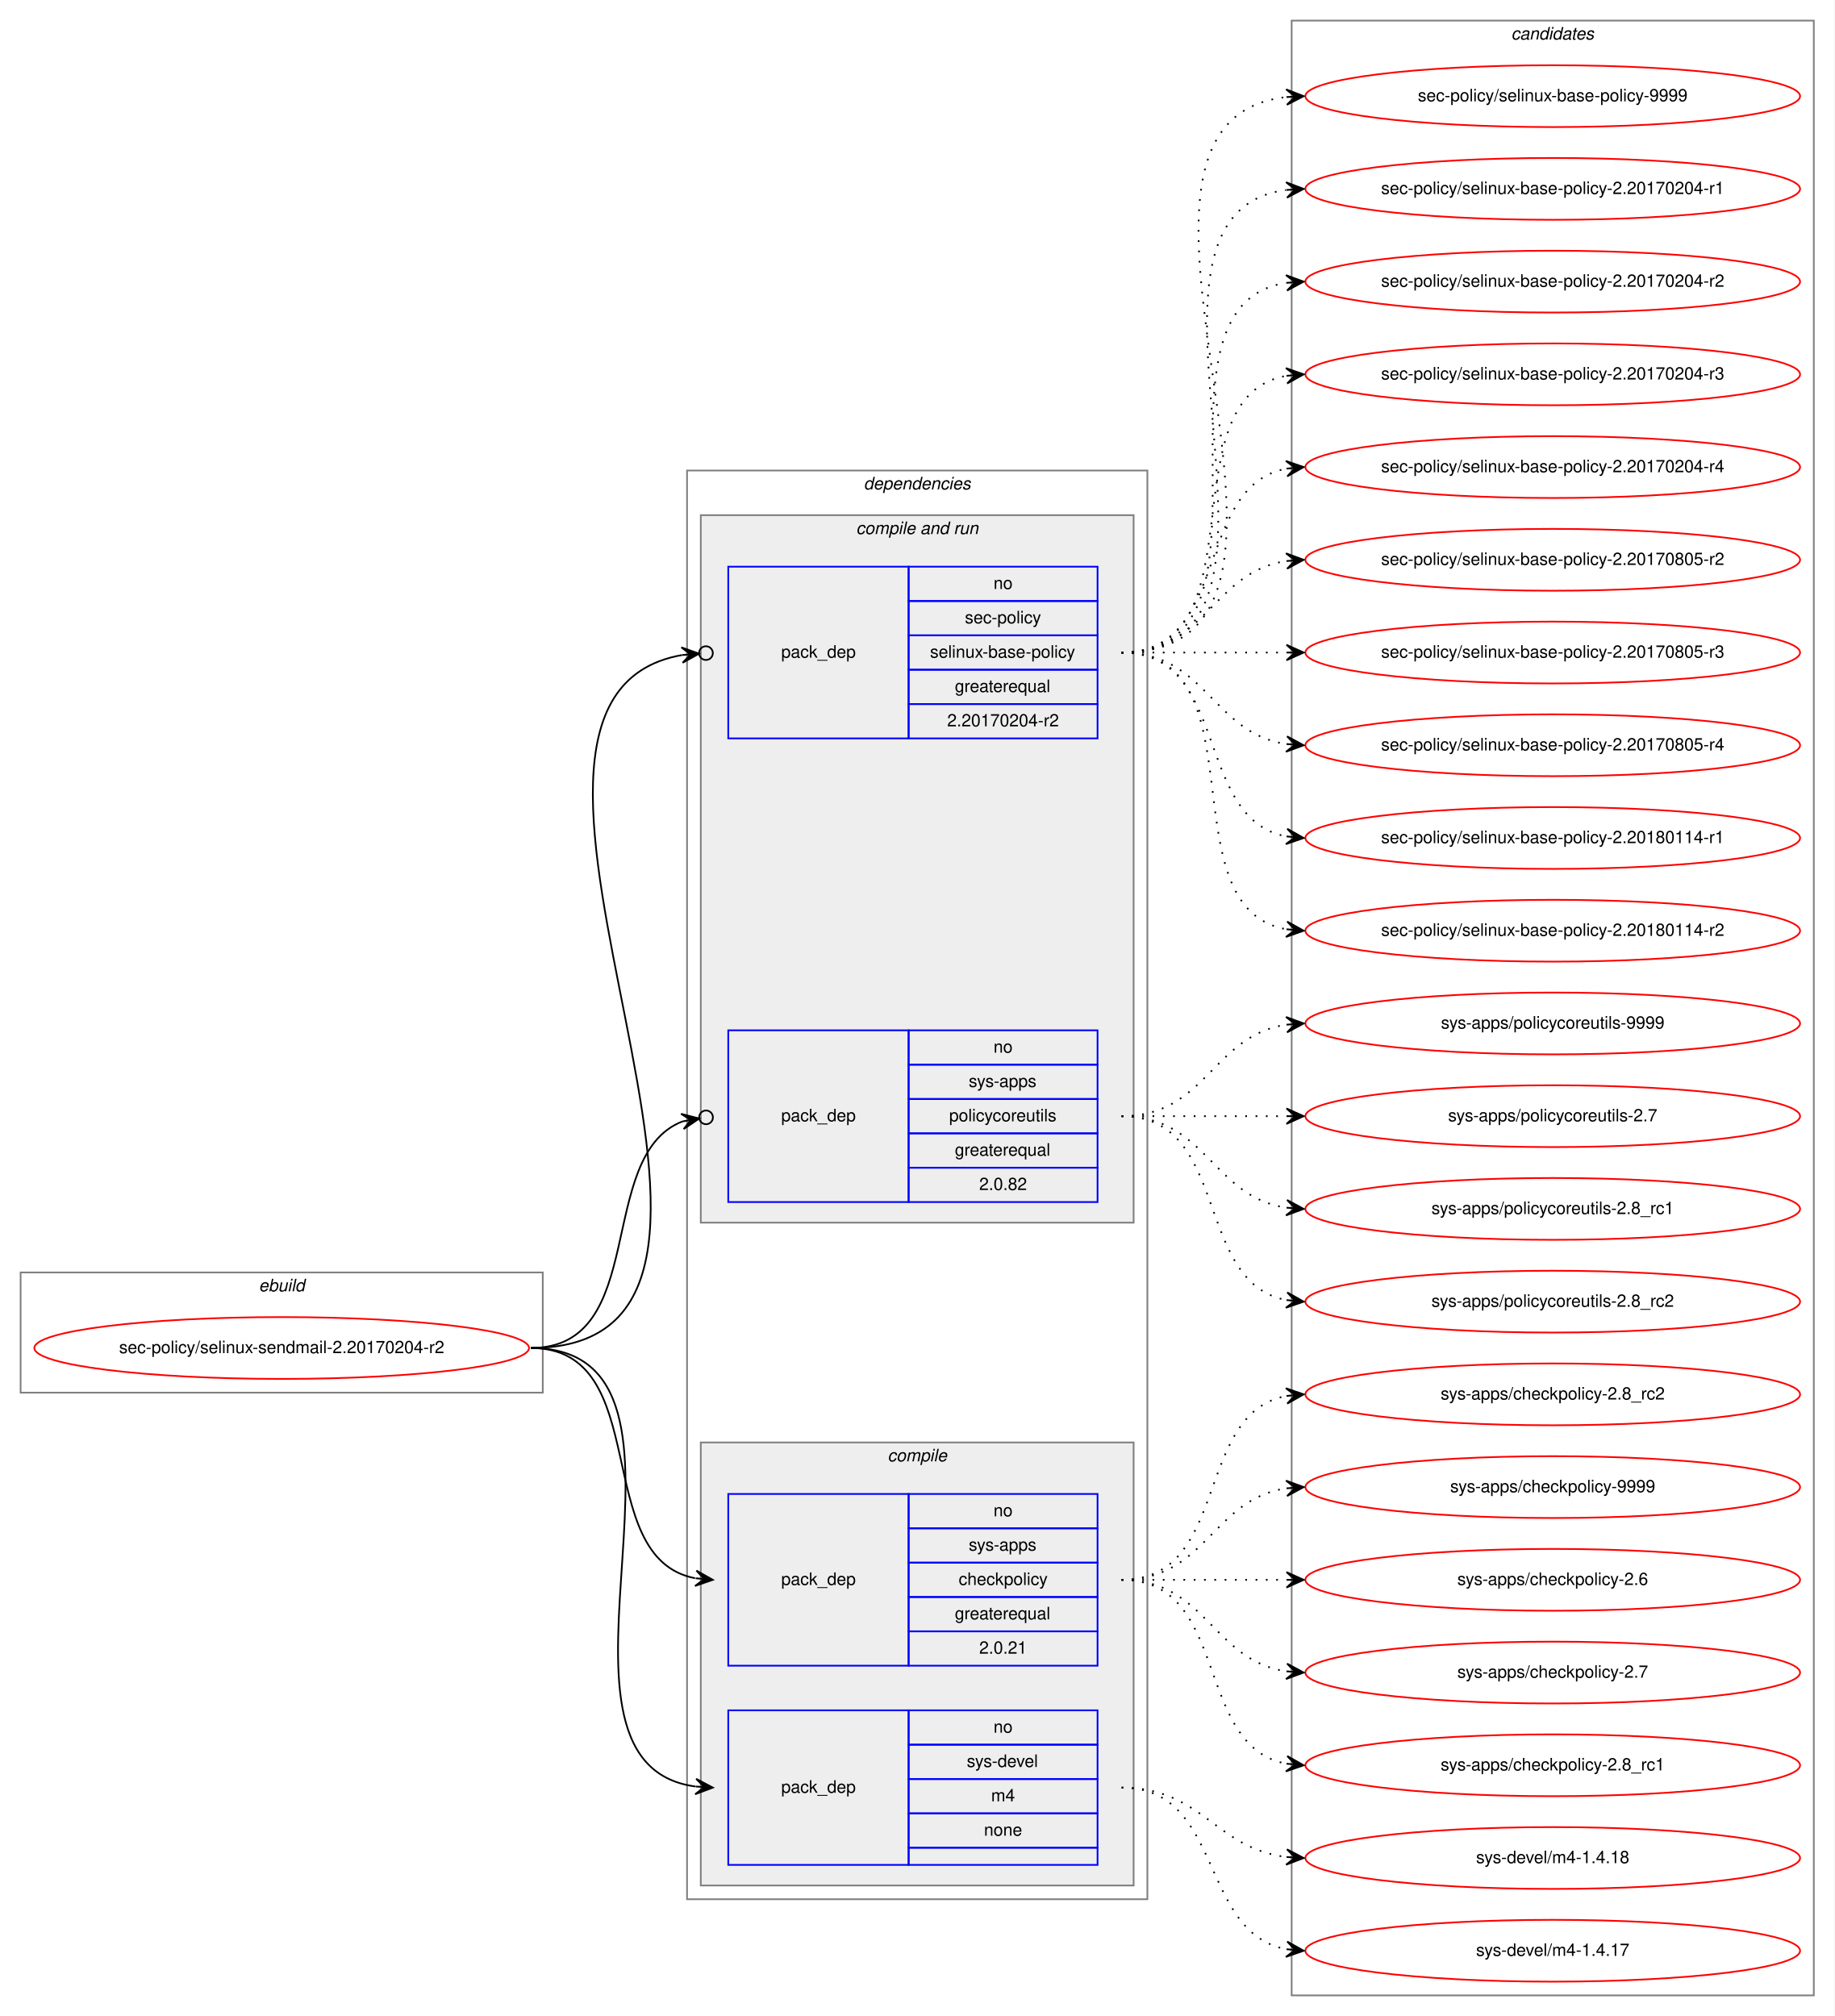
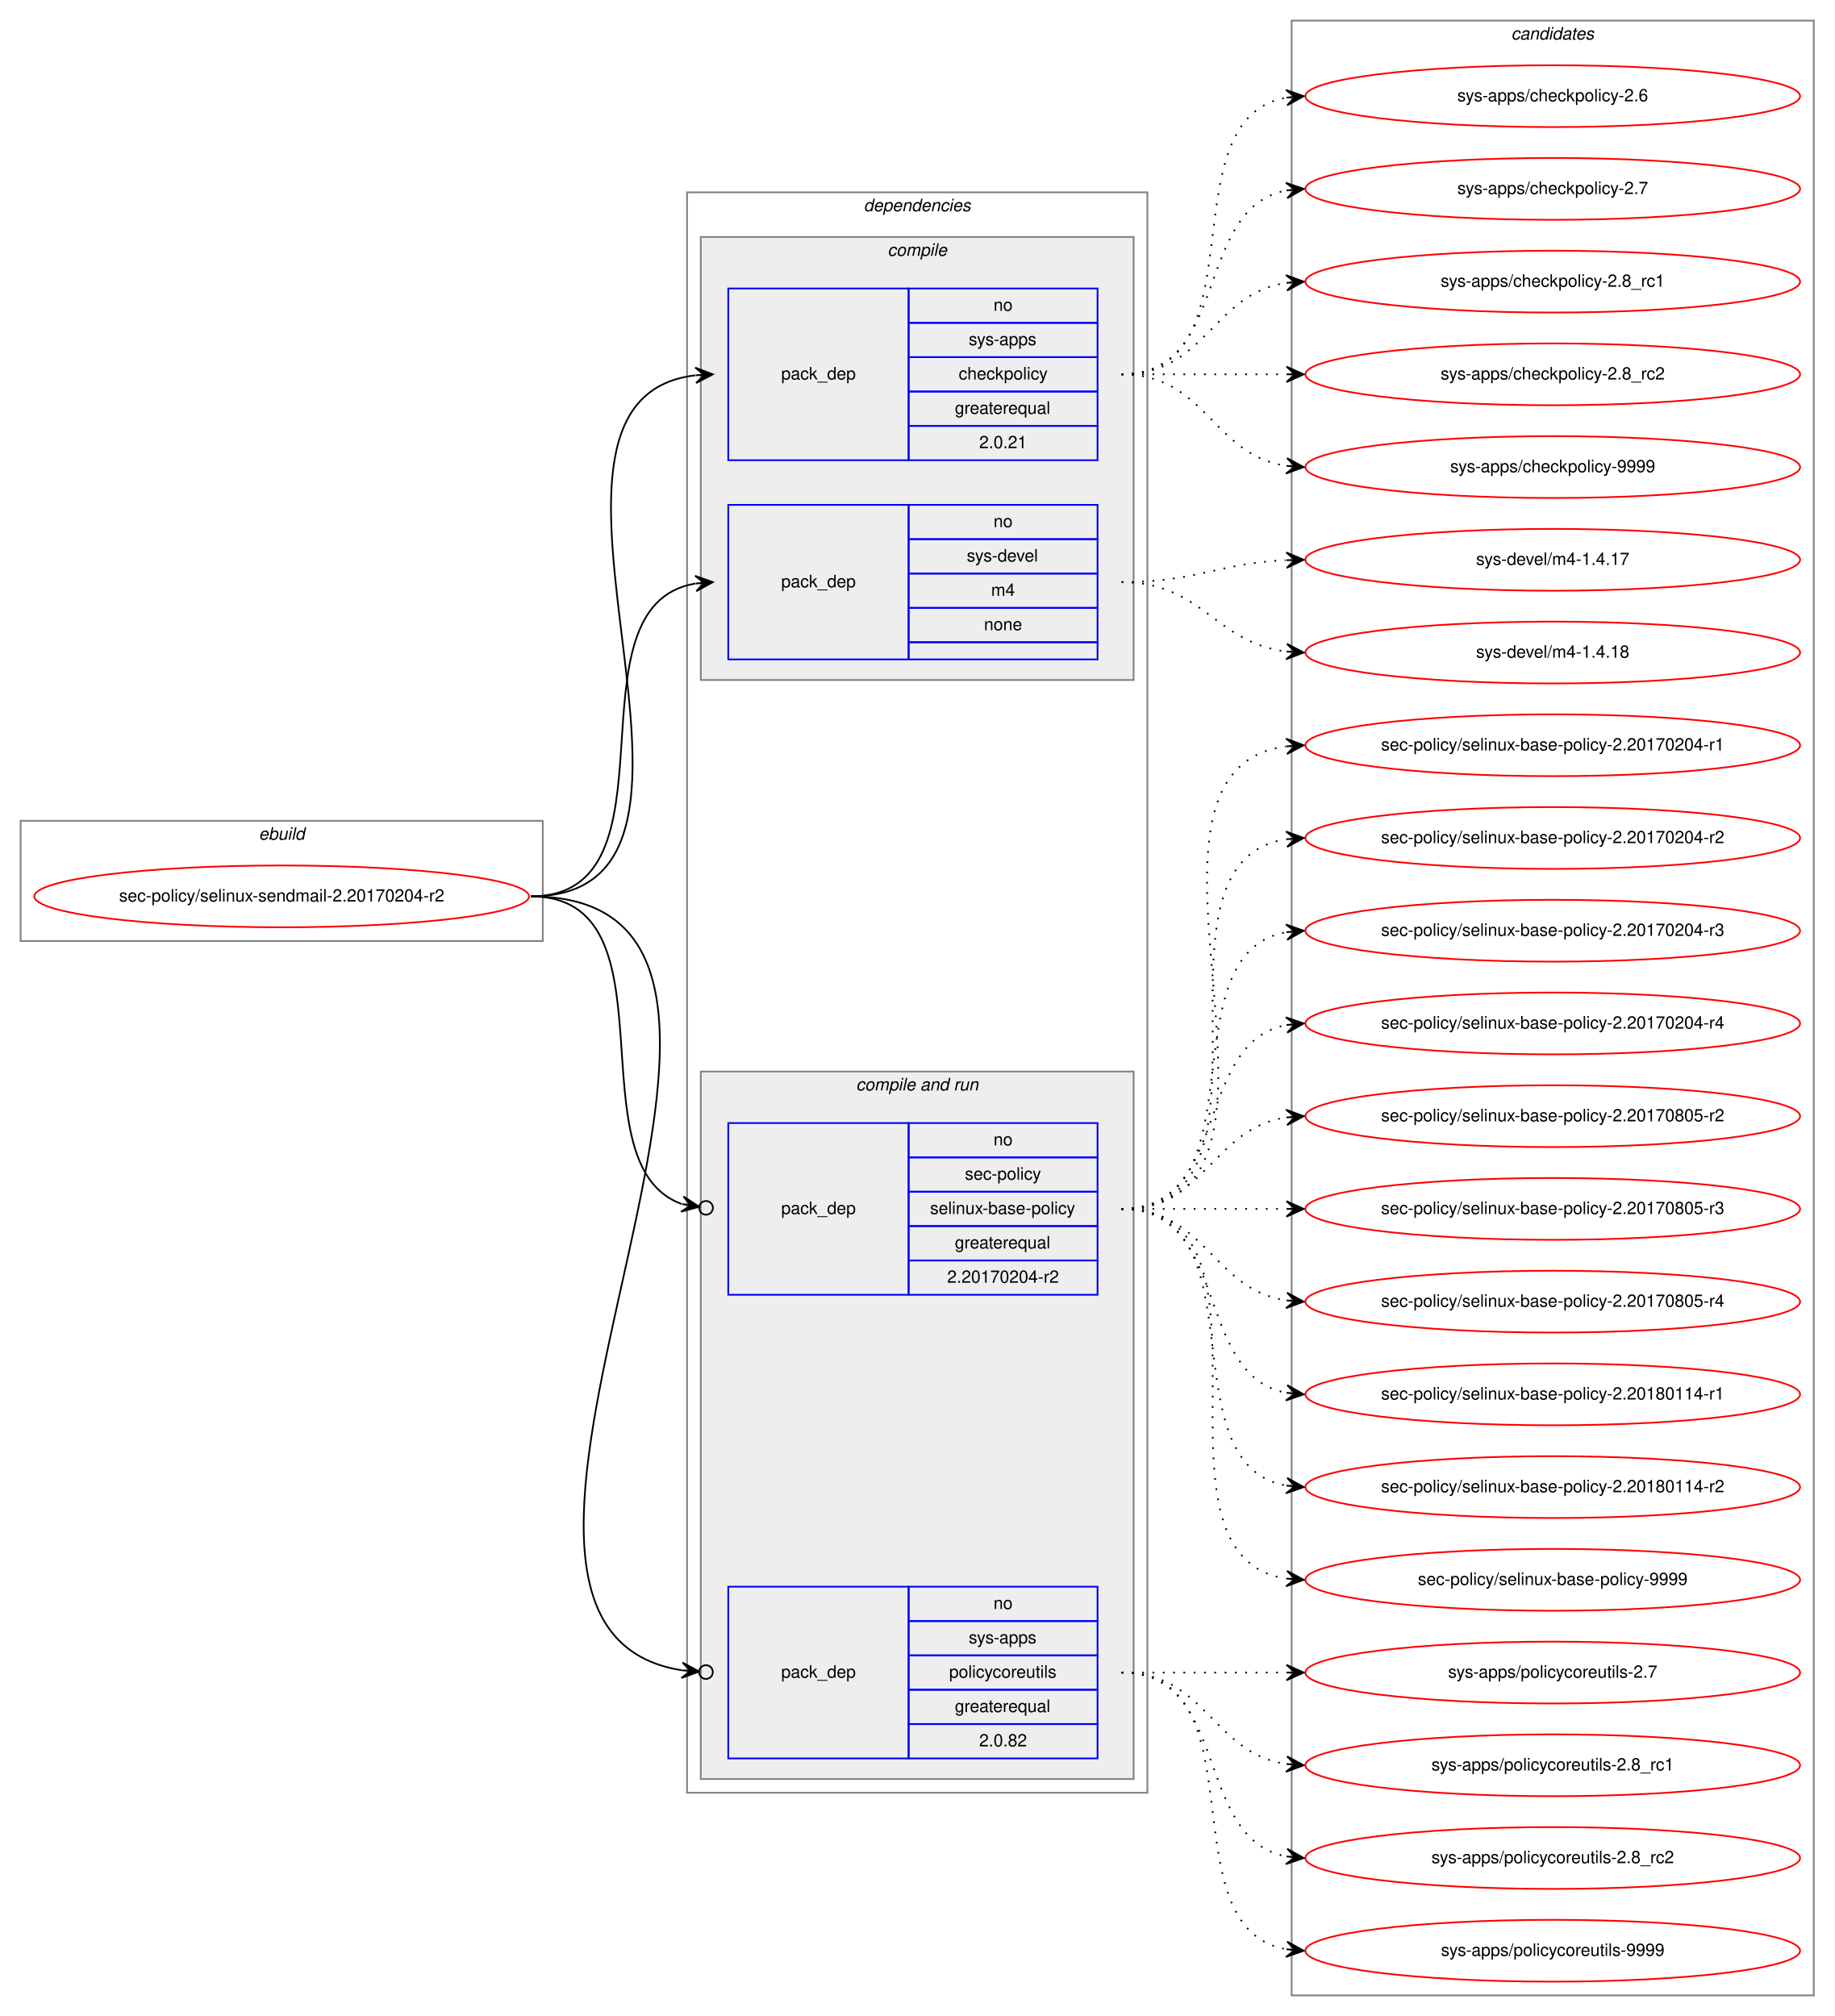
<svg xmlns="http://www.w3.org/2000/svg" xmlns:xlink="http://www.w3.org/1999/xlink" width="1068pt" height="1174pt" viewBox="0.00 0.00 1068.00 1174.00">
  <g id="graph0" class="graph" transform="scale(1 1) rotate(0) translate(4 1170)">
    <polygon fill="white" stroke="transparent" points="-4,4 -4,-1170 1064,-1170 1064,4 -4,4" />
    <g id="clust1" class="cluster">
-       <polygon fill="none" stroke="gray" points="8,-359 8,-429 312,-429 312,-359 8,-359" />
-       <text text-anchor="start" x="146.66" y="-418" font-family="Helvetica,sans-Serif" font-style="italic" font-size="10.00">ebuild</text>
+       <polygon fill="none" stroke="gray" points="8,-622 8,-692 312,-692 312,-622 8,-622" />
+       <text text-anchor="start" x="146.66" y="-681" font-family="Helvetica,sans-Serif" font-style="italic" font-size="10.00">ebuild</text>
    </g>
    <g id="clust2" class="cluster">
-       <polygon fill="none" stroke="gray" points="396,-64 396,-896 664,-896 664,-64 396,-64" />
-       <text text-anchor="start" x="498.86" y="-885" font-family="Helvetica,sans-Serif" font-style="italic" font-size="10.00">dependencies</text>
+       <polygon fill="none" stroke="gray" points="396,-126 396,-1058 664,-1058 664,-126 396,-126" />
+       <text text-anchor="start" x="498.86" y="-1047" font-family="Helvetica,sans-Serif" font-style="italic" font-size="10.00">dependencies</text>
+     </g>
+     <g id="clust3" class="cluster">
+       <polygon fill="#eeeeee" stroke="gray" points="404,-774 404,-1032 656,-1032 656,-774 404,-774" />
+       <text text-anchor="start" x="512.77" y="-1021" font-family="Helvetica,sans-Serif" font-style="italic" font-size="10.00">compile</text>
    </g>
    <g id="clust6" class="cluster">
-       <polygon fill="#eeeeee" stroke="gray" points="404,-458 404,-870 656,-870 656,-458 404,-458" />
-       <text text-anchor="start" x="494.42" y="-859" font-family="Helvetica,sans-Serif" font-style="italic" font-size="10.00">compile and run</text>
-     </g>
-     <g id="clust3" class="cluster">
-       <polygon fill="#eeeeee" stroke="gray" points="404,-72 404,-330 656,-330 656,-72 404,-72" />
-       <text text-anchor="start" x="512.77" y="-319" font-family="Helvetica,sans-Serif" font-style="italic" font-size="10.00">compile</text>
+       <polygon fill="#eeeeee" stroke="gray" points="404,-134 404,-546 656,-546 656,-134 404,-134" />
+       <text text-anchor="start" x="494.42" y="-535" font-family="Helvetica,sans-Serif" font-style="italic" font-size="10.00">compile and run</text>
    </g>
    <g id="clust10" class="cluster">
      <polygon fill="none" stroke="gray" points="748,-8 748,-1158 1052,-1158 1052,-8 748,-8" />
      <text text-anchor="start" x="875.82" y="-1147" font-family="Helvetica,sans-Serif" font-style="italic" font-size="10.00">candidates</text>
    </g>
    <g id="node1" class="node">
      <g id="a_node1">
        <a xlink:href="../sec-policy/selinux-sendmail-2.20170204-r2.svg" xlink:title="sec-policy/selinux-sendmail-2.20170204-r2">
-           <ellipse fill="none" stroke="red" cx="160" cy="-385" rx="144" ry="18" />
-           <text text-anchor="middle" x="160" y="-382" font-family="Helvetica,sans-Serif" font-size="10.00">sec-policy/selinux-sendmail-2.20170204-r2</text>
+           <ellipse fill="none" stroke="red" cx="160" cy="-648" rx="144" ry="18" />
+           <text text-anchor="middle" x="160" y="-645" font-family="Helvetica,sans-Serif" font-size="10.00">sec-policy/selinux-sendmail-2.20170204-r2</text>
        </a>
      </g>
    </g>
    <g id="node2" class="node">
-       <polygon fill="none" stroke="blue" points="420,-200 420,-300 525,-300 525,-200 420,-200" />
-       <text text-anchor="start" x="450.82" y="-247" font-family="Helvetica,sans-Serif" font-size="10.00">pack_dep</text>
-       <polygon fill="none" stroke="blue" points="525,-280 525,-300 635,-300 635,-280 525,-280" />
-       <text text-anchor="start" x="574.44" y="-287" font-family="Helvetica,sans-Serif" font-size="10.00">no</text>
-       <polygon fill="none" stroke="blue" points="525,-260 525,-280 635,-280 635,-260 525,-260" />
-       <text text-anchor="start" x="559.99" y="-267" font-family="Helvetica,sans-Serif" font-size="10.00">sys-apps</text>
-       <polygon fill="none" stroke="blue" points="525,-240 525,-260 635,-260 635,-240 525,-240" />
-       <text text-anchor="start" x="554.16" y="-247" font-family="Helvetica,sans-Serif" font-size="10.00">checkpolicy</text>
-       <polygon fill="none" stroke="blue" points="525,-220 525,-240 635,-240 635,-220 525,-220" />
-       <text text-anchor="start" x="551.92" y="-227" font-family="Helvetica,sans-Serif" font-size="10.00">greaterequal</text>
-       <polygon fill="none" stroke="blue" points="525,-200 525,-220 635,-220 635,-200 525,-200" />
-       <text text-anchor="start" x="566.1" y="-207" font-family="Helvetica,sans-Serif" font-size="10.00">2.0.21</text>
+       <polygon fill="none" stroke="blue" points="420,-902 420,-1002 525,-1002 525,-902 420,-902" />
+       <text text-anchor="start" x="450.82" y="-949" font-family="Helvetica,sans-Serif" font-size="10.00">pack_dep</text>
+       <polygon fill="none" stroke="blue" points="525,-982 525,-1002 635,-1002 635,-982 525,-982" />
+       <text text-anchor="start" x="574.44" y="-989" font-family="Helvetica,sans-Serif" font-size="10.00">no</text>
+       <polygon fill="none" stroke="blue" points="525,-962 525,-982 635,-982 635,-962 525,-962" />
+       <text text-anchor="start" x="559.99" y="-969" font-family="Helvetica,sans-Serif" font-size="10.00">sys-apps</text>
+       <polygon fill="none" stroke="blue" points="525,-942 525,-962 635,-962 635,-942 525,-942" />
+       <text text-anchor="start" x="554.16" y="-949" font-family="Helvetica,sans-Serif" font-size="10.00">checkpolicy</text>
+       <polygon fill="none" stroke="blue" points="525,-922 525,-942 635,-942 635,-922 525,-922" />
+       <text text-anchor="start" x="551.92" y="-929" font-family="Helvetica,sans-Serif" font-size="10.00">greaterequal</text>
+       <polygon fill="none" stroke="blue" points="525,-902 525,-922 635,-922 635,-902 525,-902" />
+       <text text-anchor="start" x="566.1" y="-909" font-family="Helvetica,sans-Serif" font-size="10.00">2.0.21</text>
    </g>
    <g id="edge1" class="edge">
-       <path fill="none" stroke="black" d="M305,-385C377.56,-385 338.97,-262.86 400.68,-250.93" />
-       <polygon fill="black" stroke="black" points="411,-250 401.45,-255.38 406.02,-250.45 401.04,-250.9 401.04,-250.9 401.04,-250.9 406.02,-250.45 400.64,-246.42 411,-250 411,-250" />
+       <path fill="none" stroke="black" d="M305,-648C444.46,-648 276.85,-936.76 400.72,-951.42" />
+       <polygon fill="black" stroke="black" points="411,-952 400.76,-955.93 406.01,-951.72 401.02,-951.44 401.02,-951.44 401.02,-951.44 406.01,-951.72 401.27,-946.95 411,-952 411,-952" />
    </g>
    <g id="node3" class="node">
-       <polygon fill="none" stroke="blue" points="420,-84 420,-174 525,-174 525,-84 420,-84" />
-       <text text-anchor="start" x="450.82" y="-126" font-family="Helvetica,sans-Serif" font-size="10.00">pack_dep</text>
-       <polygon fill="none" stroke="blue" points="525,-154 525,-174 635,-174 635,-154 525,-154" />
-       <text text-anchor="start" x="574.44" y="-161" font-family="Helvetica,sans-Serif" font-size="10.00">no</text>
-       <polygon fill="none" stroke="blue" points="525,-134 525,-154 635,-154 635,-134 525,-134" />
-       <text text-anchor="start" x="558.88" y="-141" font-family="Helvetica,sans-Serif" font-size="10.00">sys-devel</text>
-       <polygon fill="none" stroke="blue" points="525,-114 525,-134 635,-134 635,-114 525,-114" />
-       <text text-anchor="start" x="573.05" y="-121" font-family="Helvetica,sans-Serif" font-size="10.00">m4</text>
-       <polygon fill="none" stroke="blue" points="525,-94 525,-114 635,-114 635,-94 525,-94" />
-       <text text-anchor="start" x="568.88" y="-101" font-family="Helvetica,sans-Serif" font-size="10.00">none</text>
-       <polygon fill="none" stroke="blue" points="525,-84 525,-94 635,-94 635,-84 525,-84" />
+       <polygon fill="none" stroke="blue" points="420,-786 420,-876 525,-876 525,-786 420,-786" />
+       <text text-anchor="start" x="450.82" y="-828" font-family="Helvetica,sans-Serif" font-size="10.00">pack_dep</text>
+       <polygon fill="none" stroke="blue" points="525,-856 525,-876 635,-876 635,-856 525,-856" />
+       <text text-anchor="start" x="574.44" y="-863" font-family="Helvetica,sans-Serif" font-size="10.00">no</text>
+       <polygon fill="none" stroke="blue" points="525,-836 525,-856 635,-856 635,-836 525,-836" />
+       <text text-anchor="start" x="558.88" y="-843" font-family="Helvetica,sans-Serif" font-size="10.00">sys-devel</text>
+       <polygon fill="none" stroke="blue" points="525,-816 525,-836 635,-836 635,-816 525,-816" />
+       <text text-anchor="start" x="573.05" y="-823" font-family="Helvetica,sans-Serif" font-size="10.00">m4</text>
+       <polygon fill="none" stroke="blue" points="525,-796 525,-816 635,-816 635,-796 525,-796" />
+       <text text-anchor="start" x="568.88" y="-803" font-family="Helvetica,sans-Serif" font-size="10.00">none</text>
+       <polygon fill="none" stroke="blue" points="525,-786 525,-796 635,-796 635,-786 525,-786" />
    </g>
    <g id="edge2" class="edge">
-       <path fill="none" stroke="black" d="M305,-385C424.54,-385 295.85,-143.78 400.84,-129.65" />
-       <polygon fill="black" stroke="black" points="411,-129 401.31,-134.13 406.01,-129.32 401.02,-129.64 401.02,-129.64 401.02,-129.64 406.01,-129.32 400.73,-125.14 411,-129 411,-129" />
+       <path fill="none" stroke="black" d="M305,-648C395.32,-648 323.14,-816.98 400.77,-830.18" />
+       <polygon fill="black" stroke="black" points="411,-831 400.67,-834.69 406.02,-830.6 401.03,-830.2 401.03,-830.2 401.03,-830.2 406.02,-830.6 401.39,-825.72 411,-831 411,-831" />
    </g>
    <g id="node4" class="node">
-       <polygon fill="none" stroke="blue" points="420,-740 420,-840 525,-840 525,-740 420,-740" />
-       <text text-anchor="start" x="450.82" y="-787" font-family="Helvetica,sans-Serif" font-size="10.00">pack_dep</text>
-       <polygon fill="none" stroke="blue" points="525,-820 525,-840 635,-840 635,-820 525,-820" />
-       <text text-anchor="start" x="574.44" y="-827" font-family="Helvetica,sans-Serif" font-size="10.00">no</text>
-       <polygon fill="none" stroke="blue" points="525,-800 525,-820 635,-820 635,-800 525,-800" />
-       <text text-anchor="start" x="557.77" y="-807" font-family="Helvetica,sans-Serif" font-size="10.00">sec-policy</text>
-       <polygon fill="none" stroke="blue" points="525,-780 525,-800 635,-800 635,-780 525,-780" />
-       <text text-anchor="start" x="537.48" y="-787" font-family="Helvetica,sans-Serif" font-size="10.00">selinux-base-policy</text>
-       <polygon fill="none" stroke="blue" points="525,-760 525,-780 635,-780 635,-760 525,-760" />
-       <text text-anchor="start" x="551.92" y="-767" font-family="Helvetica,sans-Serif" font-size="10.00">greaterequal</text>
-       <polygon fill="none" stroke="blue" points="525,-740 525,-760 635,-760 635,-740 525,-740" />
-       <text text-anchor="start" x="547.47" y="-747" font-family="Helvetica,sans-Serif" font-size="10.00">2.20170204-r2</text>
+       <polygon fill="none" stroke="blue" points="420,-416 420,-516 525,-516 525,-416 420,-416" />
+       <text text-anchor="start" x="450.82" y="-463" font-family="Helvetica,sans-Serif" font-size="10.00">pack_dep</text>
+       <polygon fill="none" stroke="blue" points="525,-496 525,-516 635,-516 635,-496 525,-496" />
+       <text text-anchor="start" x="574.44" y="-503" font-family="Helvetica,sans-Serif" font-size="10.00">no</text>
+       <polygon fill="none" stroke="blue" points="525,-476 525,-496 635,-496 635,-476 525,-476" />
+       <text text-anchor="start" x="557.77" y="-483" font-family="Helvetica,sans-Serif" font-size="10.00">sec-policy</text>
+       <polygon fill="none" stroke="blue" points="525,-456 525,-476 635,-476 635,-456 525,-456" />
+       <text text-anchor="start" x="537.48" y="-463" font-family="Helvetica,sans-Serif" font-size="10.00">selinux-base-policy</text>
+       <polygon fill="none" stroke="blue" points="525,-436 525,-456 635,-456 635,-436 525,-436" />
+       <text text-anchor="start" x="551.92" y="-443" font-family="Helvetica,sans-Serif" font-size="10.00">greaterequal</text>
+       <polygon fill="none" stroke="blue" points="525,-416 525,-436 635,-436 635,-416 525,-416" />
+       <text text-anchor="start" x="547.47" y="-423" font-family="Helvetica,sans-Serif" font-size="10.00">2.20170204-r2</text>
    </g>
    <g id="edge3" class="edge">
-       <path fill="none" stroke="black" d="M305,-385C484.52,-385 243.09,-762.02 393.01,-788.53" />
-       <ellipse fill="none" stroke="black" cx="407.01" cy="-789.67" rx="4" ry="4" />
-       <polygon fill="black" stroke="black" points="403.03,-789.35 392.69,-793.02 398.04,-788.94 393.06,-788.54 393.06,-788.54 393.06,-788.54 398.04,-788.94 393.43,-784.05 403.03,-789.35 403.03,-789.35" />
+       <path fill="none" stroke="black" d="M305,-648C391.66,-648 328.48,-492.01 392.9,-468.86" />
+       <ellipse fill="none" stroke="black" cx="407.05" cy="-466.62" rx="4" ry="4" />
+       <polygon fill="black" stroke="black" points="403.1,-467.25 393.92,-473.25 398.16,-468.03 393.22,-468.81 393.22,-468.81 393.22,-468.81 398.16,-468.03 392.52,-464.36 403.1,-467.25 403.1,-467.25" />
    </g>
    <g id="node5" class="node">
-       <polygon fill="none" stroke="blue" points="420,-470 420,-570 525,-570 525,-470 420,-470" />
-       <text text-anchor="start" x="450.82" y="-517" font-family="Helvetica,sans-Serif" font-size="10.00">pack_dep</text>
-       <polygon fill="none" stroke="blue" points="525,-550 525,-570 635,-570 635,-550 525,-550" />
-       <text text-anchor="start" x="574.44" y="-557" font-family="Helvetica,sans-Serif" font-size="10.00">no</text>
-       <polygon fill="none" stroke="blue" points="525,-530 525,-550 635,-550 635,-530 525,-530" />
-       <text text-anchor="start" x="559.99" y="-537" font-family="Helvetica,sans-Serif" font-size="10.00">sys-apps</text>
-       <polygon fill="none" stroke="blue" points="525,-510 525,-530 635,-530 635,-510 525,-510" />
-       <text text-anchor="start" x="548.6" y="-517" font-family="Helvetica,sans-Serif" font-size="10.00">policycoreutils</text>
-       <polygon fill="none" stroke="blue" points="525,-490 525,-510 635,-510 635,-490 525,-490" />
-       <text text-anchor="start" x="551.92" y="-497" font-family="Helvetica,sans-Serif" font-size="10.00">greaterequal</text>
-       <polygon fill="none" stroke="blue" points="525,-470 525,-490 635,-490 635,-470 525,-470" />
-       <text text-anchor="start" x="566.1" y="-477" font-family="Helvetica,sans-Serif" font-size="10.00">2.0.82</text>
+       <polygon fill="none" stroke="blue" points="420,-146 420,-246 525,-246 525,-146 420,-146" />
+       <text text-anchor="start" x="450.82" y="-193" font-family="Helvetica,sans-Serif" font-size="10.00">pack_dep</text>
+       <polygon fill="none" stroke="blue" points="525,-226 525,-246 635,-246 635,-226 525,-226" />
+       <text text-anchor="start" x="574.44" y="-233" font-family="Helvetica,sans-Serif" font-size="10.00">no</text>
+       <polygon fill="none" stroke="blue" points="525,-206 525,-226 635,-226 635,-206 525,-206" />
+       <text text-anchor="start" x="559.99" y="-213" font-family="Helvetica,sans-Serif" font-size="10.00">sys-apps</text>
+       <polygon fill="none" stroke="blue" points="525,-186 525,-206 635,-206 635,-186 525,-186" />
+       <text text-anchor="start" x="548.6" y="-193" font-family="Helvetica,sans-Serif" font-size="10.00">policycoreutils</text>
+       <polygon fill="none" stroke="blue" points="525,-166 525,-186 635,-186 635,-166 525,-166" />
+       <text text-anchor="start" x="551.92" y="-173" font-family="Helvetica,sans-Serif" font-size="10.00">greaterequal</text>
+       <polygon fill="none" stroke="blue" points="525,-146 525,-166 635,-166 635,-146 525,-146" />
+       <text text-anchor="start" x="566.1" y="-153" font-family="Helvetica,sans-Serif" font-size="10.00">2.0.82</text>
    </g>
    <g id="edge4" class="edge">
-       <path fill="none" stroke="black" d="M305,-385C374.43,-385 342.09,-496.83 393.24,-516.93" />
-       <ellipse fill="none" stroke="black" cx="407.06" cy="-519.32" rx="4" ry="4" />
-       <polygon fill="black" stroke="black" points="403.12,-518.64 392.5,-521.37 398.19,-517.78 393.26,-516.93 393.26,-516.93 393.26,-516.93 398.19,-517.78 394.03,-512.5 403.12,-518.64 403.12,-518.64" />
+       <path fill="none" stroke="black" d="M305,-648C504.79,-648 223.61,-224.24 392.87,-197.34" />
+       <ellipse fill="none" stroke="black" cx="407.01" cy="-196.29" rx="4" ry="4" />
+       <polygon fill="black" stroke="black" points="403.02,-196.59 393.38,-201.81 398.04,-196.96 393.05,-197.32 393.05,-197.32 393.05,-197.32 398.04,-196.96 392.72,-192.84 403.02,-196.59 403.02,-196.59" />
    </g>
    <g id="node6" class="node">
      <g id="a_node6">
        <a xlink:href="../sys-apps/checkpolicy-2.6.svg" xlink:title="sys-apps/checkpolicy-2.6">
-           <ellipse fill="none" stroke="red" cx="900" cy="-250" rx="144" ry="18" />
-           <text text-anchor="middle" x="900" y="-247" font-family="Helvetica,sans-Serif" font-size="10.00">sys-apps/checkpolicy-2.6</text>
+           <ellipse fill="none" stroke="red" cx="900" cy="-1114" rx="144" ry="18" />
+           <text text-anchor="middle" x="900" y="-1111" font-family="Helvetica,sans-Serif" font-size="10.00">sys-apps/checkpolicy-2.6</text>
        </a>
      </g>
    </g>
    <g id="edge5" class="edge">
-       <path fill="none" stroke="black" stroke-dasharray="1,5" d="M649,-250C692.43,-250 705.83,-250 744.57,-250" />
-       <polygon fill="black" stroke="black" points="755,-250 745,-254.5 750,-250 745,-250 745,-250 745,-250 750,-250 745,-245.5 755,-250 755,-250" />
+       <path fill="none" stroke="black" stroke-dasharray="1,5" d="M649,-952C731.35,-952 674.36,-1100.38 744.73,-1113.13" />
+       <polygon fill="black" stroke="black" points="755,-1114 744.66,-1117.64 750.02,-1113.58 745.04,-1113.15 745.04,-1113.15 745.04,-1113.15 750.02,-1113.58 745.42,-1108.67 755,-1114 755,-1114" />
    </g>
    <g id="node7" class="node">
      <g id="a_node7">
        <a xlink:href="../sys-apps/checkpolicy-2.7.svg" xlink:title="sys-apps/checkpolicy-2.7">
-           <ellipse fill="none" stroke="red" cx="900" cy="-196" rx="144" ry="18" />
-           <text text-anchor="middle" x="900" y="-193" font-family="Helvetica,sans-Serif" font-size="10.00">sys-apps/checkpolicy-2.7</text>
+           <ellipse fill="none" stroke="red" cx="900" cy="-1060" rx="144" ry="18" />
+           <text text-anchor="middle" x="900" y="-1057" font-family="Helvetica,sans-Serif" font-size="10.00">sys-apps/checkpolicy-2.7</text>
        </a>
      </g>
    </g>
    <g id="edge6" class="edge">
-       <path fill="none" stroke="black" stroke-dasharray="1,5" d="M649,-250C698.26,-250 701.85,-203.13 744.86,-196.72" />
-       <polygon fill="black" stroke="black" points="755,-196 745.35,-201.2 750.01,-196.36 745.03,-196.71 745.03,-196.71 745.03,-196.71 750.01,-196.36 744.71,-192.22 755,-196 755,-196" />
+       <path fill="none" stroke="black" stroke-dasharray="1,5" d="M649,-952C712.58,-952 690.58,-1048.51 744.79,-1059.07" />
+       <polygon fill="black" stroke="black" points="755,-1060 744.63,-1063.57 750.02,-1059.54 745.04,-1059.09 745.04,-1059.09 745.04,-1059.09 750.02,-1059.54 745.45,-1054.61 755,-1060 755,-1060" />
    </g>
    <g id="node8" class="node">
      <g id="a_node8">
        <a xlink:href="../sys-apps/checkpolicy-2.8_rc1.svg" xlink:title="sys-apps/checkpolicy-2.8_rc1">
-           <ellipse fill="none" stroke="red" cx="900" cy="-142" rx="144" ry="18" />
-           <text text-anchor="middle" x="900" y="-139" font-family="Helvetica,sans-Serif" font-size="10.00">sys-apps/checkpolicy-2.8_rc1</text>
+           <ellipse fill="none" stroke="red" cx="900" cy="-1006" rx="144" ry="18" />
+           <text text-anchor="middle" x="900" y="-1003" font-family="Helvetica,sans-Serif" font-size="10.00">sys-apps/checkpolicy-2.8_rc1</text>
        </a>
      </g>
    </g>
    <g id="edge7" class="edge">
-       <path fill="none" stroke="black" stroke-dasharray="1,5" d="M649,-250C712.58,-250 690.58,-153.49 744.79,-142.93" />
-       <polygon fill="black" stroke="black" points="755,-142 745.45,-147.39 750.02,-142.46 745.04,-142.91 745.04,-142.91 745.04,-142.91 750.02,-142.46 744.63,-138.43 755,-142 755,-142" />
+       <path fill="none" stroke="black" stroke-dasharray="1,5" d="M649,-952C698.26,-952 701.85,-998.87 744.86,-1005.28" />
+       <polygon fill="black" stroke="black" points="755,-1006 744.71,-1009.78 750.01,-1005.64 745.03,-1005.29 745.03,-1005.29 745.03,-1005.29 750.01,-1005.64 745.35,-1000.8 755,-1006 755,-1006" />
    </g>
    <g id="node9" class="node">
      <g id="a_node9">
        <a xlink:href="../sys-apps/checkpolicy-2.8_rc2.svg" xlink:title="sys-apps/checkpolicy-2.8_rc2">
-           <ellipse fill="none" stroke="red" cx="900" cy="-358" rx="144" ry="18" />
-           <text text-anchor="middle" x="900" y="-355" font-family="Helvetica,sans-Serif" font-size="10.00">sys-apps/checkpolicy-2.8_rc2</text>
+           <ellipse fill="none" stroke="red" cx="900" cy="-952" rx="144" ry="18" />
+           <text text-anchor="middle" x="900" y="-949" font-family="Helvetica,sans-Serif" font-size="10.00">sys-apps/checkpolicy-2.8_rc2</text>
        </a>
      </g>
    </g>
    <g id="edge8" class="edge">
-       <path fill="none" stroke="black" stroke-dasharray="1,5" d="M649,-250C712.58,-250 690.58,-346.51 744.79,-357.07" />
-       <polygon fill="black" stroke="black" points="755,-358 744.63,-361.57 750.02,-357.54 745.04,-357.09 745.04,-357.09 745.04,-357.09 750.02,-357.54 745.45,-352.61 755,-358 755,-358" />
+       <path fill="none" stroke="black" stroke-dasharray="1,5" d="M649,-952C692.43,-952 705.83,-952 744.57,-952" />
+       <polygon fill="black" stroke="black" points="755,-952 745,-956.5 750,-952 745,-952 745,-952 745,-952 750,-952 745,-947.5 755,-952 755,-952" />
    </g>
    <g id="node10" class="node">
      <g id="a_node10">
        <a xlink:href="../sys-apps/checkpolicy-9999.svg" xlink:title="sys-apps/checkpolicy-9999">
-           <ellipse fill="none" stroke="red" cx="900" cy="-304" rx="144" ry="18" />
-           <text text-anchor="middle" x="900" y="-301" font-family="Helvetica,sans-Serif" font-size="10.00">sys-apps/checkpolicy-9999</text>
+           <ellipse fill="none" stroke="red" cx="900" cy="-898" rx="144" ry="18" />
+           <text text-anchor="middle" x="900" y="-895" font-family="Helvetica,sans-Serif" font-size="10.00">sys-apps/checkpolicy-9999</text>
        </a>
      </g>
    </g>
    <g id="edge9" class="edge">
-       <path fill="none" stroke="black" stroke-dasharray="1,5" d="M649,-250C698.26,-250 701.85,-296.87 744.86,-303.28" />
-       <polygon fill="black" stroke="black" points="755,-304 744.71,-307.78 750.01,-303.64 745.03,-303.29 745.03,-303.29 745.03,-303.29 750.01,-303.64 745.35,-298.8 755,-304 755,-304" />
+       <path fill="none" stroke="black" stroke-dasharray="1,5" d="M649,-952C698.26,-952 701.85,-905.13 744.86,-898.72" />
+       <polygon fill="black" stroke="black" points="755,-898 745.35,-903.2 750.01,-898.36 745.03,-898.71 745.03,-898.71 745.03,-898.71 750.01,-898.36 744.71,-894.22 755,-898 755,-898" />
    </g>
    <g id="node11" class="node">
      <g id="a_node11">
        <a xlink:href="../sys-devel/m4-1.4.17.svg" xlink:title="sys-devel/m4-1.4.17">
-           <ellipse fill="none" stroke="red" cx="900" cy="-34" rx="144" ry="18" />
-           <text text-anchor="middle" x="900" y="-31" font-family="Helvetica,sans-Serif" font-size="10.00">sys-devel/m4-1.4.17</text>
+           <ellipse fill="none" stroke="red" cx="900" cy="-844" rx="144" ry="18" />
+           <text text-anchor="middle" x="900" y="-841" font-family="Helvetica,sans-Serif" font-size="10.00">sys-devel/m4-1.4.17</text>
        </a>
      </g>
    </g>
    <g id="edge10" class="edge">
-       <path fill="none" stroke="black" stroke-dasharray="1,5" d="M649,-129C708.68,-129 693.79,-44.46 745.03,-34.88" />
-       <polygon fill="black" stroke="black" points="755,-34 745.43,-39.36 750.02,-34.44 745.04,-34.88 745.04,-34.88 745.04,-34.88 750.02,-34.44 744.64,-30.4 755,-34 755,-34" />
+       <path fill="none" stroke="black" stroke-dasharray="1,5" d="M649,-831C692.76,-831 705.58,-842.05 744.51,-843.77" />
+       <polygon fill="black" stroke="black" points="755,-844 744.91,-848.28 750,-843.89 745,-843.78 745,-843.78 745,-843.78 750,-843.89 745.1,-839.29 755,-844 755,-844" />
    </g>
    <g id="node12" class="node">
      <g id="a_node12">
        <a xlink:href="../sys-devel/m4-1.4.18.svg" xlink:title="sys-devel/m4-1.4.18">
-           <ellipse fill="none" stroke="red" cx="900" cy="-88" rx="144" ry="18" />
-           <text text-anchor="middle" x="900" y="-85" font-family="Helvetica,sans-Serif" font-size="10.00">sys-devel/m4-1.4.18</text>
+           <ellipse fill="none" stroke="red" cx="900" cy="-790" rx="144" ry="18" />
+           <text text-anchor="middle" x="900" y="-787" font-family="Helvetica,sans-Serif" font-size="10.00">sys-devel/m4-1.4.18</text>
        </a>
      </g>
    </g>
    <g id="edge11" class="edge">
-       <path fill="none" stroke="black" stroke-dasharray="1,5" d="M649,-129C695.96,-129 703.56,-93.56 744.99,-88.58" />
-       <polygon fill="black" stroke="black" points="755,-88 745.28,-93.07 750.01,-88.29 745.02,-88.58 745.02,-88.58 745.02,-88.58 750.01,-88.29 744.76,-84.09 755,-88 755,-88" />
+       <path fill="none" stroke="black" stroke-dasharray="1,5" d="M649,-831C695.96,-831 703.56,-795.56 744.99,-790.58" />
+       <polygon fill="black" stroke="black" points="755,-790 745.28,-795.07 750.01,-790.29 745.02,-790.58 745.02,-790.58 745.02,-790.58 750.01,-790.29 744.76,-786.09 755,-790 755,-790" />
    </g>
    <g id="node13" class="node">
      <g id="a_node13">
        <a xlink:href="../sec-policy/selinux-base-policy-2.20170204-r1.svg" xlink:title="sec-policy/selinux-base-policy-2.20170204-r1">
-           <ellipse fill="none" stroke="red" cx="900" cy="-1060" rx="144" ry="18" />
-           <text text-anchor="middle" x="900" y="-1057" font-family="Helvetica,sans-Serif" font-size="10.00">sec-policy/selinux-base-policy-2.20170204-r1</text>
+           <ellipse fill="none" stroke="red" cx="900" cy="-736" rx="144" ry="18" />
+           <text text-anchor="middle" x="900" y="-733" font-family="Helvetica,sans-Serif" font-size="10.00">sec-policy/selinux-base-policy-2.20170204-r1</text>
        </a>
      </g>
    </g>
    <g id="edge12" class="edge">
-       <path fill="none" stroke="black" stroke-dasharray="1,5" d="M649,-790C774.27,-790 634.46,-1044.92 744.71,-1059.36" />
-       <polygon fill="black" stroke="black" points="755,-1060 744.74,-1063.87 750.01,-1059.69 745.02,-1059.38 745.02,-1059.38 745.02,-1059.38 750.01,-1059.69 745.3,-1054.89 755,-1060 755,-1060" />
+       <path fill="none" stroke="black" stroke-dasharray="1,5" d="M649,-466C774.27,-466 634.46,-720.92 744.71,-735.36" />
+       <polygon fill="black" stroke="black" points="755,-736 744.74,-739.87 750.01,-735.69 745.02,-735.38 745.02,-735.38 745.02,-735.38 750.01,-735.69 745.3,-730.89 755,-736 755,-736" />
    </g>
    <g id="node14" class="node">
      <g id="a_node14">
        <a xlink:href="../sec-policy/selinux-base-policy-2.20170204-r2.svg" xlink:title="sec-policy/selinux-base-policy-2.20170204-r2">
-           <ellipse fill="none" stroke="red" cx="900" cy="-1006" rx="144" ry="18" />
-           <text text-anchor="middle" x="900" y="-1003" font-family="Helvetica,sans-Serif" font-size="10.00">sec-policy/selinux-base-policy-2.20170204-r2</text>
+           <ellipse fill="none" stroke="red" cx="900" cy="-682" rx="144" ry="18" />
+           <text text-anchor="middle" x="900" y="-679" font-family="Helvetica,sans-Serif" font-size="10.00">sec-policy/selinux-base-policy-2.20170204-r2</text>
        </a>
      </g>
    </g>
    <g id="edge13" class="edge">
-       <path fill="none" stroke="black" stroke-dasharray="1,5" d="M649,-790C752.28,-790 655.19,-991.49 744.77,-1005.26" />
-       <polygon fill="black" stroke="black" points="755,-1006 744.7,-1009.77 750.01,-1005.64 745.03,-1005.28 745.03,-1005.28 745.03,-1005.28 750.01,-1005.64 745.35,-1000.79 755,-1006 755,-1006" />
+       <path fill="none" stroke="black" stroke-dasharray="1,5" d="M649,-466C752.28,-466 655.19,-667.49 744.77,-681.26" />
+       <polygon fill="black" stroke="black" points="755,-682 744.7,-685.77 750.01,-681.64 745.03,-681.28 745.03,-681.28 745.03,-681.28 750.01,-681.64 745.35,-676.79 755,-682 755,-682" />
    </g>
    <g id="node15" class="node">
      <g id="a_node15">
        <a xlink:href="../sec-policy/selinux-base-policy-2.20170204-r3.svg" xlink:title="sec-policy/selinux-base-policy-2.20170204-r3">
-           <ellipse fill="none" stroke="red" cx="900" cy="-952" rx="144" ry="18" />
-           <text text-anchor="middle" x="900" y="-949" font-family="Helvetica,sans-Serif" font-size="10.00">sec-policy/selinux-base-policy-2.20170204-r3</text>
+           <ellipse fill="none" stroke="red" cx="900" cy="-628" rx="144" ry="18" />
+           <text text-anchor="middle" x="900" y="-625" font-family="Helvetica,sans-Serif" font-size="10.00">sec-policy/selinux-base-policy-2.20170204-r3</text>
        </a>
      </g>
    </g>
    <g id="edge14" class="edge">
-       <path fill="none" stroke="black" stroke-dasharray="1,5" d="M649,-790C731.35,-790 674.36,-938.38 744.73,-951.13" />
-       <polygon fill="black" stroke="black" points="755,-952 744.66,-955.64 750.02,-951.58 745.04,-951.15 745.04,-951.15 745.04,-951.15 750.02,-951.58 745.42,-946.67 755,-952 755,-952" />
+       <path fill="none" stroke="black" stroke-dasharray="1,5" d="M649,-466C731.35,-466 674.36,-614.38 744.73,-627.13" />
+       <polygon fill="black" stroke="black" points="755,-628 744.66,-631.64 750.02,-627.58 745.04,-627.15 745.04,-627.15 745.04,-627.15 750.02,-627.58 745.42,-622.67 755,-628 755,-628" />
    </g>
    <g id="node16" class="node">
      <g id="a_node16">
        <a xlink:href="../sec-policy/selinux-base-policy-2.20170204-r4.svg" xlink:title="sec-policy/selinux-base-policy-2.20170204-r4">
-           <ellipse fill="none" stroke="red" cx="900" cy="-898" rx="144" ry="18" />
-           <text text-anchor="middle" x="900" y="-895" font-family="Helvetica,sans-Serif" font-size="10.00">sec-policy/selinux-base-policy-2.20170204-r4</text>
+           <ellipse fill="none" stroke="red" cx="900" cy="-574" rx="144" ry="18" />
+           <text text-anchor="middle" x="900" y="-571" font-family="Helvetica,sans-Serif" font-size="10.00">sec-policy/selinux-base-policy-2.20170204-r4</text>
        </a>
      </g>
    </g>
    <g id="edge15" class="edge">
-       <path fill="none" stroke="black" stroke-dasharray="1,5" d="M649,-790C712.58,-790 690.58,-886.51 744.79,-897.07" />
-       <polygon fill="black" stroke="black" points="755,-898 744.63,-901.57 750.02,-897.54 745.04,-897.09 745.04,-897.09 745.04,-897.09 750.02,-897.54 745.45,-892.61 755,-898 755,-898" />
+       <path fill="none" stroke="black" stroke-dasharray="1,5" d="M649,-466C712.58,-466 690.58,-562.51 744.79,-573.07" />
+       <polygon fill="black" stroke="black" points="755,-574 744.63,-577.57 750.02,-573.54 745.04,-573.09 745.04,-573.09 745.04,-573.09 750.02,-573.54 745.45,-568.61 755,-574 755,-574" />
    </g>
    <g id="node17" class="node">
      <g id="a_node17">
        <a xlink:href="../sec-policy/selinux-base-policy-2.20170805-r2.svg" xlink:title="sec-policy/selinux-base-policy-2.20170805-r2">
-           <ellipse fill="none" stroke="red" cx="900" cy="-844" rx="144" ry="18" />
-           <text text-anchor="middle" x="900" y="-841" font-family="Helvetica,sans-Serif" font-size="10.00">sec-policy/selinux-base-policy-2.20170805-r2</text>
+           <ellipse fill="none" stroke="red" cx="900" cy="-520" rx="144" ry="18" />
+           <text text-anchor="middle" x="900" y="-517" font-family="Helvetica,sans-Serif" font-size="10.00">sec-policy/selinux-base-policy-2.20170805-r2</text>
        </a>
      </g>
    </g>
    <g id="edge16" class="edge">
-       <path fill="none" stroke="black" stroke-dasharray="1,5" d="M649,-790C698.26,-790 701.85,-836.87 744.86,-843.28" />
-       <polygon fill="black" stroke="black" points="755,-844 744.71,-847.78 750.01,-843.64 745.03,-843.29 745.03,-843.29 745.03,-843.29 750.01,-843.64 745.35,-838.8 755,-844 755,-844" />
+       <path fill="none" stroke="black" stroke-dasharray="1,5" d="M649,-466C698.26,-466 701.85,-512.87 744.86,-519.28" />
+       <polygon fill="black" stroke="black" points="755,-520 744.71,-523.78 750.01,-519.64 745.03,-519.29 745.03,-519.29 745.03,-519.29 750.01,-519.64 745.35,-514.8 755,-520 755,-520" />
    </g>
    <g id="node18" class="node">
      <g id="a_node18">
        <a xlink:href="../sec-policy/selinux-base-policy-2.20170805-r3.svg" xlink:title="sec-policy/selinux-base-policy-2.20170805-r3">
-           <ellipse fill="none" stroke="red" cx="900" cy="-790" rx="144" ry="18" />
-           <text text-anchor="middle" x="900" y="-787" font-family="Helvetica,sans-Serif" font-size="10.00">sec-policy/selinux-base-policy-2.20170805-r3</text>
+           <ellipse fill="none" stroke="red" cx="900" cy="-466" rx="144" ry="18" />
+           <text text-anchor="middle" x="900" y="-463" font-family="Helvetica,sans-Serif" font-size="10.00">sec-policy/selinux-base-policy-2.20170805-r3</text>
        </a>
      </g>
    </g>
    <g id="edge17" class="edge">
-       <path fill="none" stroke="black" stroke-dasharray="1,5" d="M649,-790C692.43,-790 705.83,-790 744.57,-790" />
-       <polygon fill="black" stroke="black" points="755,-790 745,-794.5 750,-790 745,-790 745,-790 745,-790 750,-790 745,-785.5 755,-790 755,-790" />
+       <path fill="none" stroke="black" stroke-dasharray="1,5" d="M649,-466C692.43,-466 705.83,-466 744.57,-466" />
+       <polygon fill="black" stroke="black" points="755,-466 745,-470.5 750,-466 745,-466 745,-466 745,-466 750,-466 745,-461.5 755,-466 755,-466" />
    </g>
    <g id="node19" class="node">
      <g id="a_node19">
        <a xlink:href="../sec-policy/selinux-base-policy-2.20170805-r4.svg" xlink:title="sec-policy/selinux-base-policy-2.20170805-r4">
-           <ellipse fill="none" stroke="red" cx="900" cy="-736" rx="144" ry="18" />
-           <text text-anchor="middle" x="900" y="-733" font-family="Helvetica,sans-Serif" font-size="10.00">sec-policy/selinux-base-policy-2.20170805-r4</text>
+           <ellipse fill="none" stroke="red" cx="900" cy="-412" rx="144" ry="18" />
+           <text text-anchor="middle" x="900" y="-409" font-family="Helvetica,sans-Serif" font-size="10.00">sec-policy/selinux-base-policy-2.20170805-r4</text>
        </a>
      </g>
    </g>
    <g id="edge18" class="edge">
-       <path fill="none" stroke="black" stroke-dasharray="1,5" d="M649,-790C698.26,-790 701.85,-743.13 744.86,-736.72" />
-       <polygon fill="black" stroke="black" points="755,-736 745.35,-741.2 750.01,-736.36 745.03,-736.71 745.03,-736.71 745.03,-736.71 750.01,-736.36 744.71,-732.22 755,-736 755,-736" />
+       <path fill="none" stroke="black" stroke-dasharray="1,5" d="M649,-466C698.26,-466 701.85,-419.13 744.86,-412.72" />
+       <polygon fill="black" stroke="black" points="755,-412 745.35,-417.2 750.01,-412.36 745.03,-412.71 745.03,-412.71 745.03,-412.71 750.01,-412.36 744.71,-408.22 755,-412 755,-412" />
    </g>
    <g id="node20" class="node">
      <g id="a_node20">
        <a xlink:href="../sec-policy/selinux-base-policy-2.20180114-r1.svg" xlink:title="sec-policy/selinux-base-policy-2.20180114-r1">
-           <ellipse fill="none" stroke="red" cx="900" cy="-682" rx="144" ry="18" />
-           <text text-anchor="middle" x="900" y="-679" font-family="Helvetica,sans-Serif" font-size="10.00">sec-policy/selinux-base-policy-2.20180114-r1</text>
+           <ellipse fill="none" stroke="red" cx="900" cy="-358" rx="144" ry="18" />
+           <text text-anchor="middle" x="900" y="-355" font-family="Helvetica,sans-Serif" font-size="10.00">sec-policy/selinux-base-policy-2.20180114-r1</text>
        </a>
      </g>
    </g>
    <g id="edge19" class="edge">
-       <path fill="none" stroke="black" stroke-dasharray="1,5" d="M649,-790C712.58,-790 690.58,-693.49 744.79,-682.93" />
-       <polygon fill="black" stroke="black" points="755,-682 745.45,-687.39 750.02,-682.46 745.04,-682.91 745.04,-682.91 745.04,-682.91 750.02,-682.46 744.63,-678.43 755,-682 755,-682" />
+       <path fill="none" stroke="black" stroke-dasharray="1,5" d="M649,-466C712.58,-466 690.58,-369.49 744.79,-358.93" />
+       <polygon fill="black" stroke="black" points="755,-358 745.45,-363.39 750.02,-358.46 745.04,-358.91 745.04,-358.91 745.04,-358.91 750.02,-358.46 744.63,-354.43 755,-358 755,-358" />
    </g>
    <g id="node21" class="node">
      <g id="a_node21">
        <a xlink:href="../sec-policy/selinux-base-policy-2.20180114-r2.svg" xlink:title="sec-policy/selinux-base-policy-2.20180114-r2">
-           <ellipse fill="none" stroke="red" cx="900" cy="-628" rx="144" ry="18" />
-           <text text-anchor="middle" x="900" y="-625" font-family="Helvetica,sans-Serif" font-size="10.00">sec-policy/selinux-base-policy-2.20180114-r2</text>
+           <ellipse fill="none" stroke="red" cx="900" cy="-304" rx="144" ry="18" />
+           <text text-anchor="middle" x="900" y="-301" font-family="Helvetica,sans-Serif" font-size="10.00">sec-policy/selinux-base-policy-2.20180114-r2</text>
        </a>
      </g>
    </g>
    <g id="edge20" class="edge">
-       <path fill="none" stroke="black" stroke-dasharray="1,5" d="M649,-790C731.35,-790 674.36,-641.62 744.73,-628.87" />
-       <polygon fill="black" stroke="black" points="755,-628 745.42,-633.33 750.02,-628.42 745.04,-628.85 745.04,-628.85 745.04,-628.85 750.02,-628.42 744.66,-624.36 755,-628 755,-628" />
+       <path fill="none" stroke="black" stroke-dasharray="1,5" d="M649,-466C731.35,-466 674.36,-317.62 744.73,-304.87" />
+       <polygon fill="black" stroke="black" points="755,-304 745.42,-309.33 750.02,-304.42 745.04,-304.85 745.04,-304.85 745.04,-304.85 750.02,-304.42 744.66,-300.36 755,-304 755,-304" />
    </g>
    <g id="node22" class="node">
      <g id="a_node22">
        <a xlink:href="../sec-policy/selinux-base-policy-9999.svg" xlink:title="sec-policy/selinux-base-policy-9999">
-           <ellipse fill="none" stroke="red" cx="900" cy="-1114" rx="144" ry="18" />
-           <text text-anchor="middle" x="900" y="-1111" font-family="Helvetica,sans-Serif" font-size="10.00">sec-policy/selinux-base-policy-9999</text>
+           <ellipse fill="none" stroke="red" cx="900" cy="-250" rx="144" ry="18" />
+           <text text-anchor="middle" x="900" y="-247" font-family="Helvetica,sans-Serif" font-size="10.00">sec-policy/selinux-base-policy-9999</text>
        </a>
      </g>
    </g>
    <g id="edge21" class="edge">
-       <path fill="none" stroke="black" stroke-dasharray="1,5" d="M649,-790C796.96,-790 612.53,-1098.99 744.91,-1113.47" />
-       <polygon fill="black" stroke="black" points="755,-1114 744.78,-1117.97 750.01,-1113.74 745.01,-1113.48 745.01,-1113.48 745.01,-1113.48 750.01,-1113.74 745.25,-1108.99 755,-1114 755,-1114" />
+       <path fill="none" stroke="black" stroke-dasharray="1,5" d="M649,-466C752.28,-466 655.19,-264.51 744.77,-250.74" />
+       <polygon fill="black" stroke="black" points="755,-250 745.35,-255.21 750.01,-250.36 745.03,-250.72 745.03,-250.72 745.03,-250.72 750.01,-250.36 744.7,-246.23 755,-250 755,-250" />
    </g>
    <g id="node23" class="node">
      <g id="a_node23">
        <a xlink:href="../sys-apps/policycoreutils-2.7.svg" xlink:title="sys-apps/policycoreutils-2.7">
-           <ellipse fill="none" stroke="red" cx="900" cy="-520" rx="144" ry="18" />
-           <text text-anchor="middle" x="900" y="-517" font-family="Helvetica,sans-Serif" font-size="10.00">sys-apps/policycoreutils-2.7</text>
+           <ellipse fill="none" stroke="red" cx="900" cy="-196" rx="144" ry="18" />
+           <text text-anchor="middle" x="900" y="-193" font-family="Helvetica,sans-Serif" font-size="10.00">sys-apps/policycoreutils-2.7</text>
        </a>
      </g>
    </g>
    <g id="edge22" class="edge">
-       <path fill="none" stroke="black" stroke-dasharray="1,5" d="M649,-520C692.43,-520 705.83,-520 744.57,-520" />
-       <polygon fill="black" stroke="black" points="755,-520 745,-524.5 750,-520 745,-520 745,-520 745,-520 750,-520 745,-515.5 755,-520 755,-520" />
+       <path fill="none" stroke="black" stroke-dasharray="1,5" d="M649,-196C692.43,-196 705.83,-196 744.57,-196" />
+       <polygon fill="black" stroke="black" points="755,-196 745,-200.5 750,-196 745,-196 745,-196 745,-196 750,-196 745,-191.5 755,-196 755,-196" />
    </g>
    <g id="node24" class="node">
      <g id="a_node24">
        <a xlink:href="../sys-apps/policycoreutils-2.8_rc1.svg" xlink:title="sys-apps/policycoreutils-2.8_rc1">
-           <ellipse fill="none" stroke="red" cx="900" cy="-466" rx="144" ry="18" />
-           <text text-anchor="middle" x="900" y="-463" font-family="Helvetica,sans-Serif" font-size="10.00">sys-apps/policycoreutils-2.8_rc1</text>
+           <ellipse fill="none" stroke="red" cx="900" cy="-142" rx="144" ry="18" />
+           <text text-anchor="middle" x="900" y="-139" font-family="Helvetica,sans-Serif" font-size="10.00">sys-apps/policycoreutils-2.8_rc1</text>
        </a>
      </g>
    </g>
    <g id="edge23" class="edge">
-       <path fill="none" stroke="black" stroke-dasharray="1,5" d="M649,-520C698.26,-520 701.85,-473.13 744.86,-466.72" />
-       <polygon fill="black" stroke="black" points="755,-466 745.35,-471.2 750.01,-466.36 745.03,-466.71 745.03,-466.71 745.03,-466.71 750.01,-466.36 744.71,-462.22 755,-466 755,-466" />
+       <path fill="none" stroke="black" stroke-dasharray="1,5" d="M649,-196C698.26,-196 701.85,-149.13 744.86,-142.72" />
+       <polygon fill="black" stroke="black" points="755,-142 745.35,-147.2 750.01,-142.36 745.03,-142.71 745.03,-142.71 745.03,-142.71 750.01,-142.36 744.71,-138.22 755,-142 755,-142" />
    </g>
    <g id="node25" class="node">
      <g id="a_node25">
        <a xlink:href="../sys-apps/policycoreutils-2.8_rc2.svg" xlink:title="sys-apps/policycoreutils-2.8_rc2">
-           <ellipse fill="none" stroke="red" cx="900" cy="-412" rx="144" ry="18" />
-           <text text-anchor="middle" x="900" y="-409" font-family="Helvetica,sans-Serif" font-size="10.00">sys-apps/policycoreutils-2.8_rc2</text>
+           <ellipse fill="none" stroke="red" cx="900" cy="-88" rx="144" ry="18" />
+           <text text-anchor="middle" x="900" y="-85" font-family="Helvetica,sans-Serif" font-size="10.00">sys-apps/policycoreutils-2.8_rc2</text>
        </a>
      </g>
    </g>
    <g id="edge24" class="edge">
-       <path fill="none" stroke="black" stroke-dasharray="1,5" d="M649,-520C712.58,-520 690.58,-423.49 744.79,-412.93" />
-       <polygon fill="black" stroke="black" points="755,-412 745.45,-417.39 750.02,-412.46 745.04,-412.91 745.04,-412.91 745.04,-412.91 750.02,-412.46 744.63,-408.43 755,-412 755,-412" />
+       <path fill="none" stroke="black" stroke-dasharray="1,5" d="M649,-196C712.58,-196 690.58,-99.49 744.79,-88.93" />
+       <polygon fill="black" stroke="black" points="755,-88 745.45,-93.39 750.02,-88.46 745.04,-88.91 745.04,-88.91 745.04,-88.91 750.02,-88.46 744.63,-84.43 755,-88 755,-88" />
    </g>
    <g id="node26" class="node">
      <g id="a_node26">
        <a xlink:href="../sys-apps/policycoreutils-9999.svg" xlink:title="sys-apps/policycoreutils-9999">
-           <ellipse fill="none" stroke="red" cx="900" cy="-574" rx="144" ry="18" />
-           <text text-anchor="middle" x="900" y="-571" font-family="Helvetica,sans-Serif" font-size="10.00">sys-apps/policycoreutils-9999</text>
+           <ellipse fill="none" stroke="red" cx="900" cy="-34" rx="144" ry="18" />
+           <text text-anchor="middle" x="900" y="-31" font-family="Helvetica,sans-Serif" font-size="10.00">sys-apps/policycoreutils-9999</text>
        </a>
      </g>
    </g>
    <g id="edge25" class="edge">
-       <path fill="none" stroke="black" stroke-dasharray="1,5" d="M649,-520C698.26,-520 701.85,-566.87 744.86,-573.28" />
-       <polygon fill="black" stroke="black" points="755,-574 744.71,-577.78 750.01,-573.64 745.03,-573.29 745.03,-573.29 745.03,-573.29 750.01,-573.64 745.35,-568.8 755,-574 755,-574" />
+       <path fill="none" stroke="black" stroke-dasharray="1,5" d="M649,-196C731.35,-196 674.36,-47.62 744.73,-34.87" />
+       <polygon fill="black" stroke="black" points="755,-34 745.42,-39.33 750.02,-34.42 745.04,-34.85 745.04,-34.85 745.04,-34.85 750.02,-34.42 744.66,-30.36 755,-34 755,-34" />
    </g>
  </g>
</svg>
